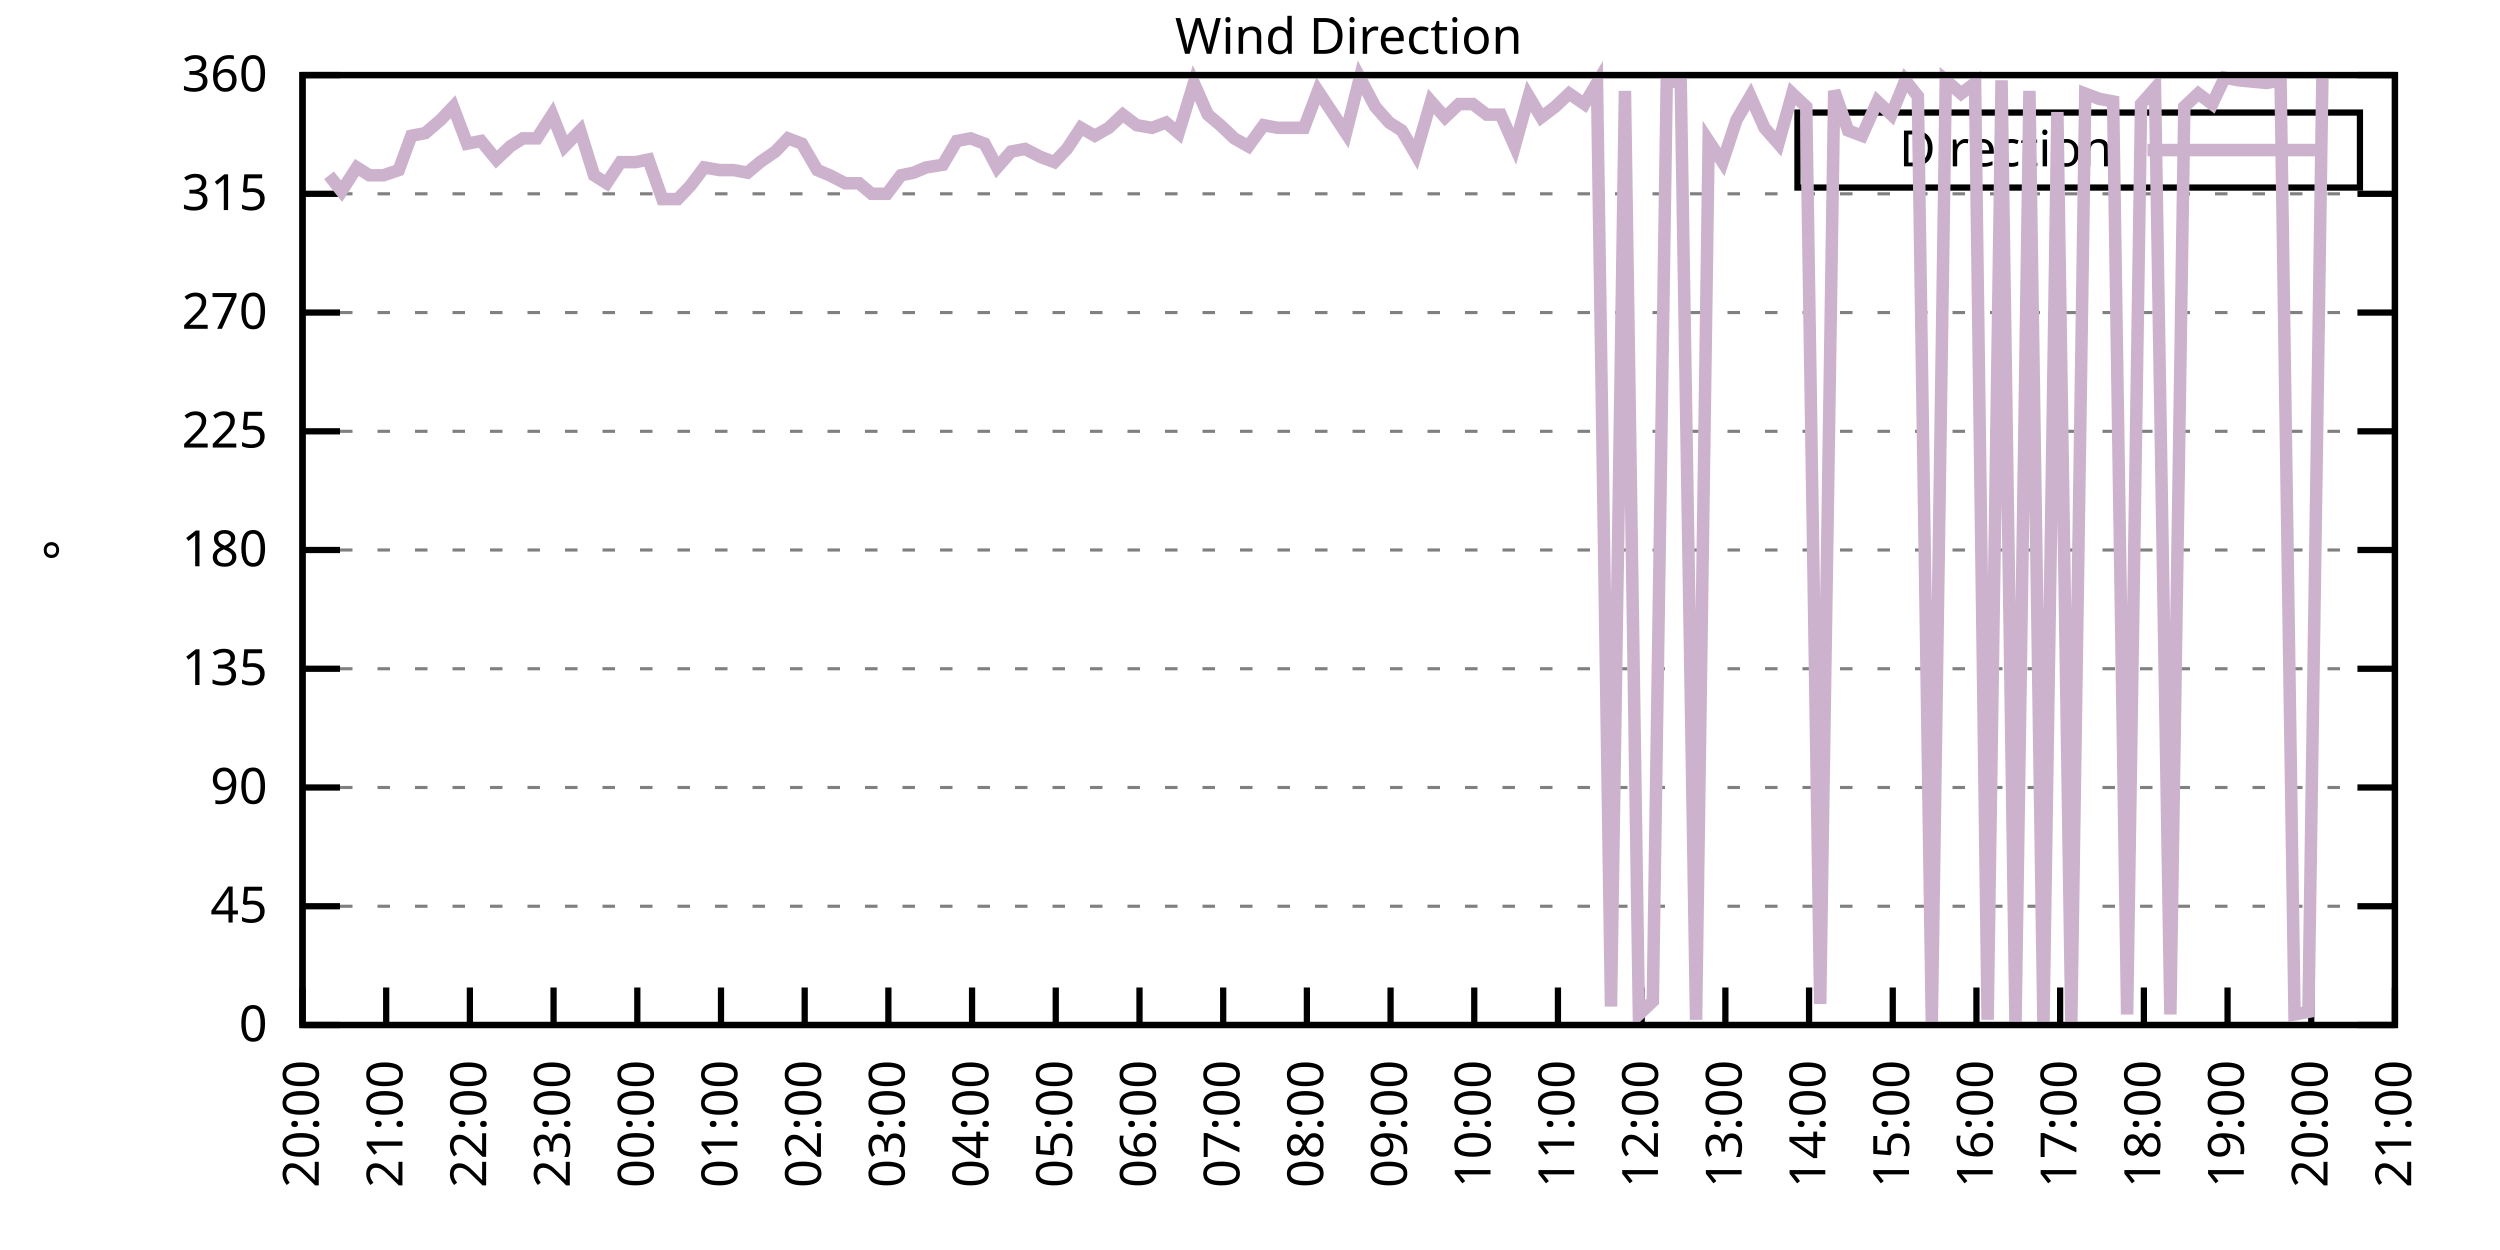
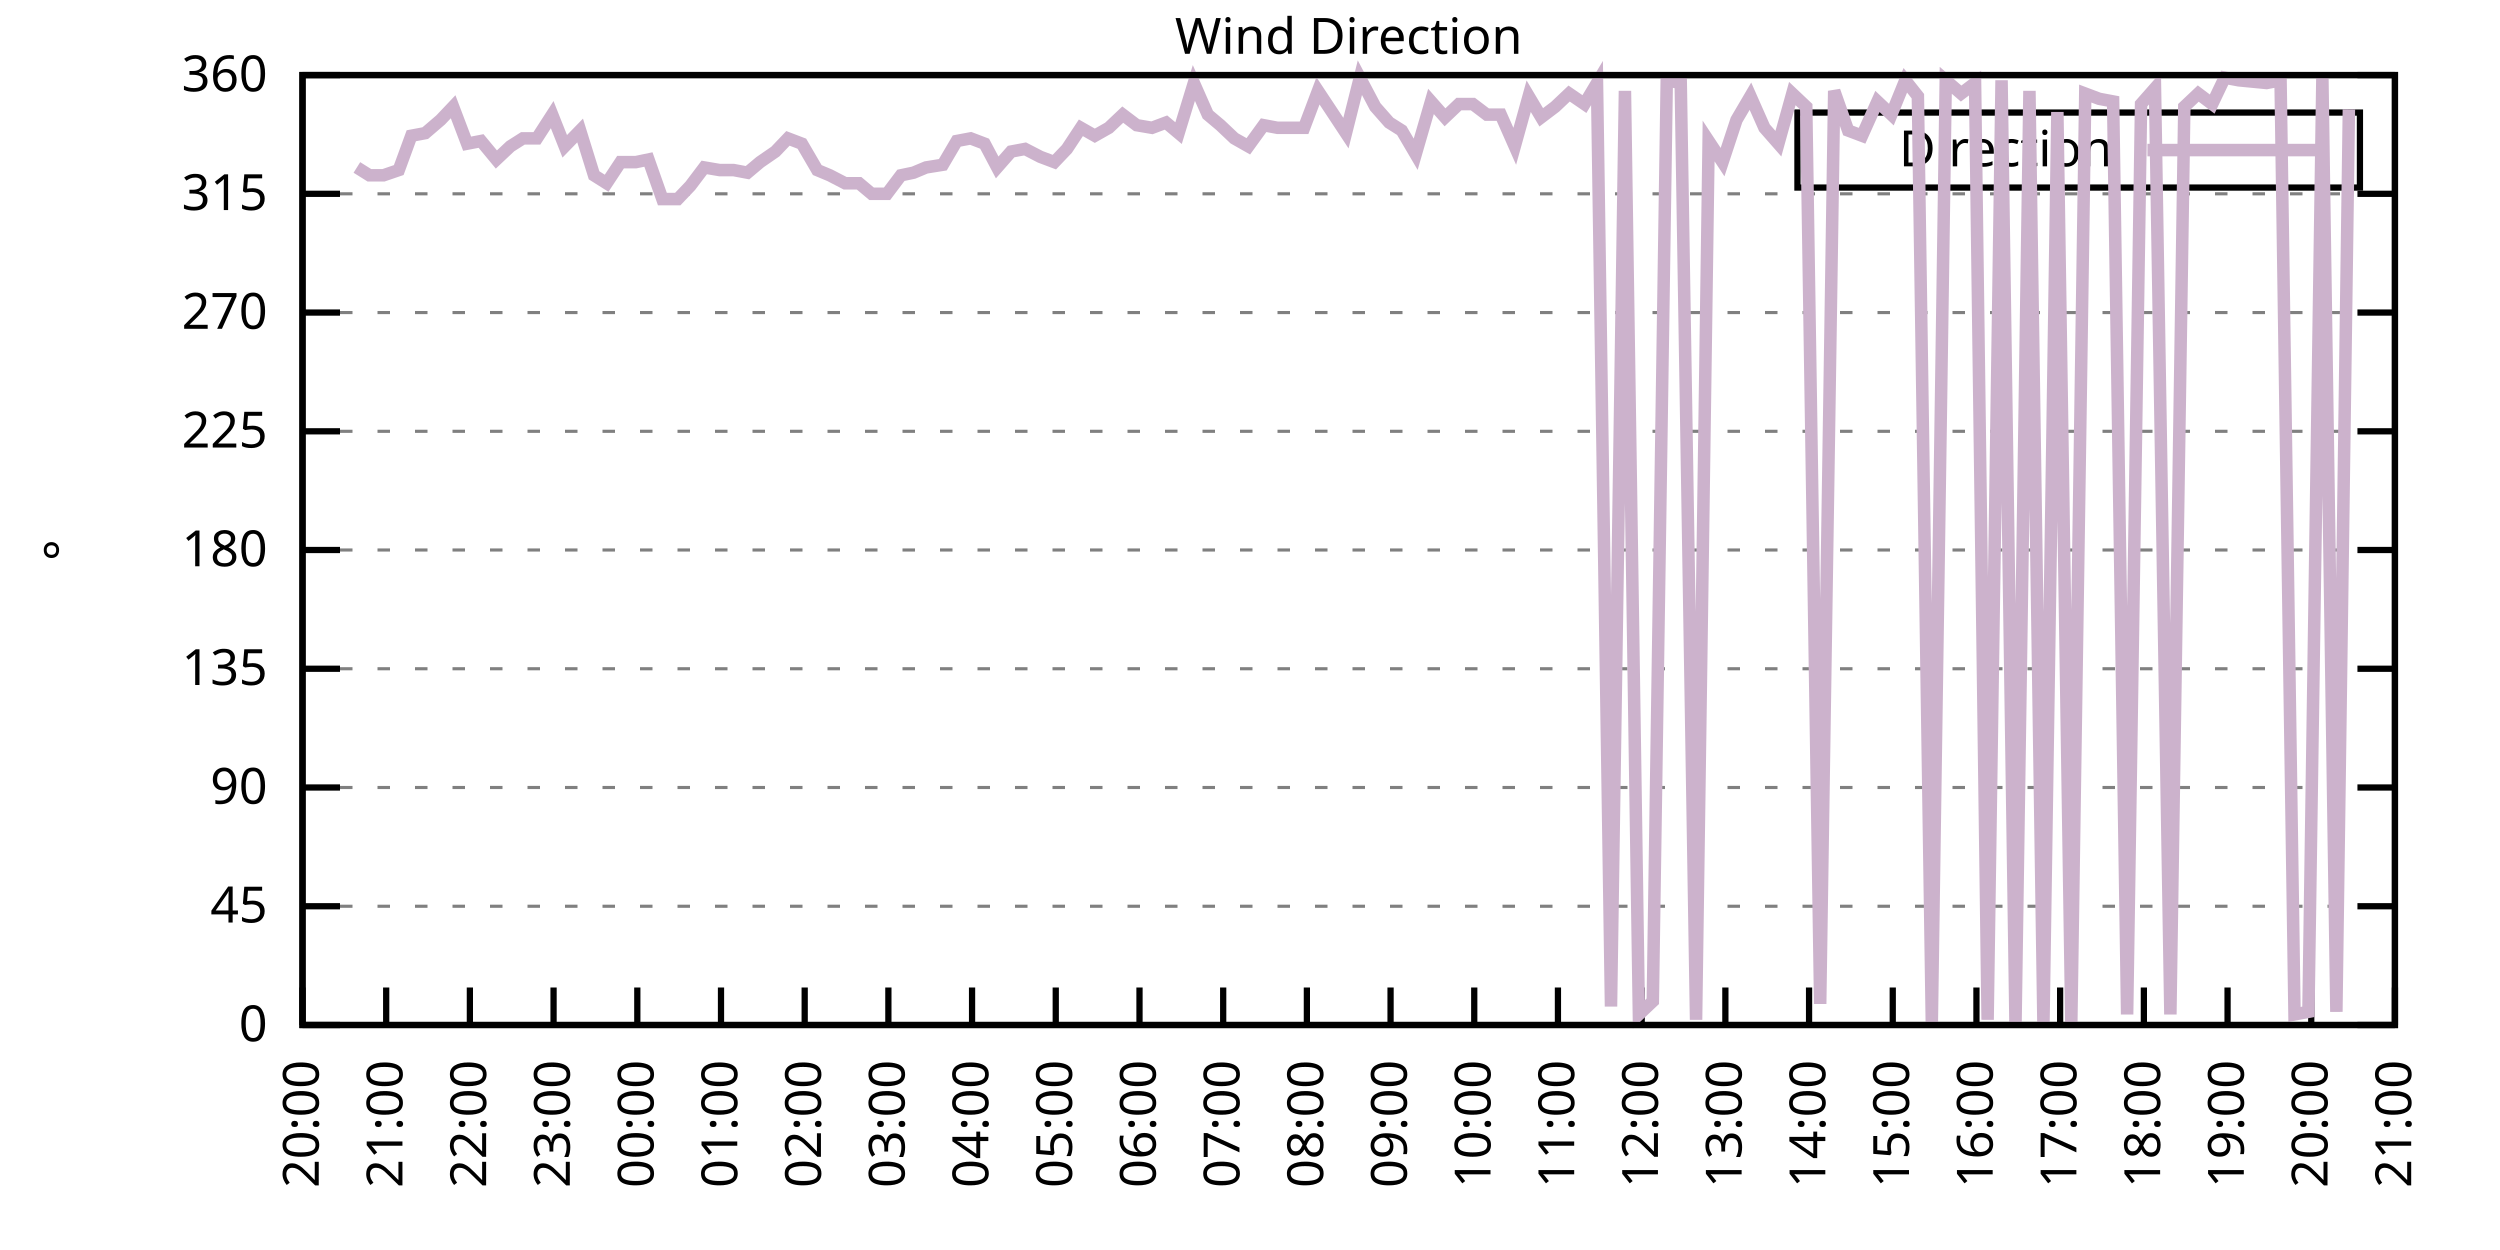
<svg xmlns="http://www.w3.org/2000/svg" xmlns:xlink="http://www.w3.org/1999/xlink" width="400" height="200" viewBox="0 0 400 200">
  <g id="gnuplot_canvas">
    <rect x="0" y="0" width="400" height="200" fill="none" />
    <defs>
      <circle id="gpDot" r="0.5" stroke-width="0.5" stroke="currentColor" />
      <path id="gpPt0" stroke-width="0.333" stroke="currentColor" d="M-1,0 h2 M0,-1 v2" />
      <path id="gpPt1" stroke-width="0.333" stroke="currentColor" d="M-1,-1 L1,1 M1,-1 L-1,1" />
      <path id="gpPt2" stroke-width="0.333" stroke="currentColor" d="M-1,0 L1,0 M0,-1 L0,1 M-1,-1 L1,1 M-1,1 L1,-1" />
      <rect id="gpPt3" stroke-width="0.333" stroke="currentColor" x="-1" y="-1" width="2" height="2" />
      <rect id="gpPt4" stroke-width="0.333" stroke="currentColor" fill="currentColor" x="-1" y="-1" width="2" height="2" />
      <circle id="gpPt5" stroke-width="0.333" stroke="currentColor" cx="0" cy="0" r="1" />
      <use xlink:href="#gpPt5" id="gpPt6" fill="currentColor" stroke="none" />
      <path id="gpPt7" stroke-width="0.333" stroke="currentColor" d="M0,-1.33 L-1.33,0.67 L1.33,0.67 z" />
      <use xlink:href="#gpPt7" id="gpPt8" fill="currentColor" stroke="none" />
      <use xlink:href="#gpPt7" id="gpPt9" stroke="currentColor" transform="rotate(180)" />
      <use xlink:href="#gpPt9" id="gpPt10" fill="currentColor" stroke="none" />
      <use xlink:href="#gpPt3" id="gpPt11" stroke="currentColor" transform="rotate(45)" />
      <use xlink:href="#gpPt11" id="gpPt12" fill="currentColor" stroke="none" />
      <path id="gpPt13" stroke-width="0.333" stroke="currentColor" d="M0,1.330 L1.265,0.411 L0.782,-1.067 L-0.782,-1.076 L-1.265,0.411 z" />
      <use xlink:href="#gpPt13" id="gpPt14" fill="currentColor" stroke="none" />
      <filter id="textbox" filterUnits="objectBoundingBox" x="0" y="0" height="1" width="1">
        <feFlood flood-color="white" flood-opacity="1" result="bgnd" />
        <feComposite in="SourceGraphic" in2="bgnd" operator="atop" />
      </filter>
      <filter id="greybox" filterUnits="objectBoundingBox" x="0" y="0" height="1" width="1">
        <feFlood flood-color="lightgrey" flood-opacity="1" result="grey" />
        <feComposite in="SourceGraphic" in2="grey" operator="atop" />
      </filter>
    </defs>
    <g fill="none" color="white" stroke="currentColor" stroke-width="1.00" stroke-linecap="butt" stroke-linejoin="miter">
</g>
    <g fill="none" color="black" stroke="currentColor" stroke-width="1.00" stroke-linecap="butt" stroke-linejoin="miter">
      <g stroke="none" shape-rendering="crispEdges">
        <polygon fill="rgb(255, 255, 255)" points="48.40,164.00 383.18,164.00 383.18,12.02 48.40,12.02 " />
      </g>
    </g>
    <g fill="none" color="black" stroke="currentColor" stroke-width="1.00" stroke-linecap="butt" stroke-linejoin="miter">
</g>
    <g fill="none" color="black" stroke="black" stroke-width="0.50" stroke-linecap="butt" stroke-linejoin="miter">
</g>
    <g fill="none" color="gray" stroke="currentColor" stroke-width="0.50" stroke-linecap="butt" stroke-linejoin="miter">
      <path stroke="gray" stroke-dasharray="2,4" class="gridline" d="M48.40,164.00 L383.19,164.00  " />
    </g>
    <g fill="none" color="gray" stroke="gray" stroke-width="1.00" stroke-linecap="butt" stroke-linejoin="miter">
</g>
    <g fill="none" color="black" stroke="currentColor" stroke-width="1.00" stroke-linecap="butt" stroke-linejoin="miter">
      <path stroke="black" d="M48.40,164.00 L54.40,164.00 M383.19,164.00 L377.19,164.00  " />
      <g transform="translate(42.80,166.60)" stroke="none" fill="black" font-family="Sans" font-size="8.00" text-anchor="end">
        <text>
          <tspan font-family="Sans"> 0</tspan>
        </text>
      </g>
    </g>
    <g fill="none" color="black" stroke="currentColor" stroke-width="1.00" stroke-linecap="butt" stroke-linejoin="miter">
</g>
    <g fill="none" color="black" stroke="black" stroke-width="0.50" stroke-linecap="butt" stroke-linejoin="miter">
</g>
    <g fill="none" color="gray" stroke="currentColor" stroke-width="0.50" stroke-linecap="butt" stroke-linejoin="miter">
      <path stroke="gray" stroke-dasharray="2,4" class="gridline" d="M48.40,145.00 L383.19,145.00  " />
    </g>
    <g fill="none" color="gray" stroke="gray" stroke-width="1.00" stroke-linecap="butt" stroke-linejoin="miter">
</g>
    <g fill="none" color="black" stroke="currentColor" stroke-width="1.00" stroke-linecap="butt" stroke-linejoin="miter">
      <path stroke="black" d="M48.40,145.00 L54.40,145.00 M383.19,145.00 L377.19,145.00  " />
      <g transform="translate(42.80,147.60)" stroke="none" fill="black" font-family="Sans" font-size="8.00" text-anchor="end">
        <text>
          <tspan font-family="Sans"> 45</tspan>
        </text>
      </g>
    </g>
    <g fill="none" color="black" stroke="currentColor" stroke-width="1.00" stroke-linecap="butt" stroke-linejoin="miter">
</g>
    <g fill="none" color="black" stroke="black" stroke-width="0.50" stroke-linecap="butt" stroke-linejoin="miter">
</g>
    <g fill="none" color="gray" stroke="currentColor" stroke-width="0.50" stroke-linecap="butt" stroke-linejoin="miter">
      <path stroke="gray" stroke-dasharray="2,4" class="gridline" d="M48.40,126.00 L383.19,126.00  " />
    </g>
    <g fill="none" color="gray" stroke="gray" stroke-width="1.00" stroke-linecap="butt" stroke-linejoin="miter">
</g>
    <g fill="none" color="black" stroke="currentColor" stroke-width="1.00" stroke-linecap="butt" stroke-linejoin="miter">
      <path stroke="black" d="M48.40,126.00 L54.40,126.00 M383.19,126.00 L377.19,126.00  " />
      <g transform="translate(42.80,128.60)" stroke="none" fill="black" font-family="Sans" font-size="8.00" text-anchor="end">
        <text>
          <tspan font-family="Sans"> 90</tspan>
        </text>
      </g>
    </g>
    <g fill="none" color="black" stroke="currentColor" stroke-width="1.00" stroke-linecap="butt" stroke-linejoin="miter">
</g>
    <g fill="none" color="black" stroke="black" stroke-width="0.50" stroke-linecap="butt" stroke-linejoin="miter">
</g>
    <g fill="none" color="gray" stroke="currentColor" stroke-width="0.50" stroke-linecap="butt" stroke-linejoin="miter">
      <path stroke="gray" stroke-dasharray="2,4" class="gridline" d="M48.40,107.00 L383.19,107.00  " />
    </g>
    <g fill="none" color="gray" stroke="gray" stroke-width="1.00" stroke-linecap="butt" stroke-linejoin="miter">
</g>
    <g fill="none" color="black" stroke="currentColor" stroke-width="1.00" stroke-linecap="butt" stroke-linejoin="miter">
      <path stroke="black" d="M48.40,107.00 L54.40,107.00 M383.19,107.00 L377.19,107.00  " />
      <g transform="translate(42.80,109.60)" stroke="none" fill="black" font-family="Sans" font-size="8.00" text-anchor="end">
        <text>
          <tspan font-family="Sans"> 135</tspan>
        </text>
      </g>
    </g>
    <g fill="none" color="black" stroke="currentColor" stroke-width="1.00" stroke-linecap="butt" stroke-linejoin="miter">
</g>
    <g fill="none" color="black" stroke="black" stroke-width="0.50" stroke-linecap="butt" stroke-linejoin="miter">
</g>
    <g fill="none" color="gray" stroke="currentColor" stroke-width="0.50" stroke-linecap="butt" stroke-linejoin="miter">
      <path stroke="gray" stroke-dasharray="2,4" class="gridline" d="M48.40,88.00 L383.19,88.00  " />
    </g>
    <g fill="none" color="gray" stroke="gray" stroke-width="1.00" stroke-linecap="butt" stroke-linejoin="miter">
</g>
    <g fill="none" color="black" stroke="currentColor" stroke-width="1.00" stroke-linecap="butt" stroke-linejoin="miter">
      <path stroke="black" d="M48.40,88.00 L54.40,88.00 M383.19,88.00 L377.19,88.00  " />
      <g transform="translate(42.80,90.60)" stroke="none" fill="black" font-family="Sans" font-size="8.00" text-anchor="end">
        <text>
          <tspan font-family="Sans"> 180</tspan>
        </text>
      </g>
    </g>
    <g fill="none" color="black" stroke="currentColor" stroke-width="1.00" stroke-linecap="butt" stroke-linejoin="miter">
</g>
    <g fill="none" color="black" stroke="black" stroke-width="0.50" stroke-linecap="butt" stroke-linejoin="miter">
</g>
    <g fill="none" color="gray" stroke="currentColor" stroke-width="0.50" stroke-linecap="butt" stroke-linejoin="miter">
      <path stroke="gray" stroke-dasharray="2,4" class="gridline" d="M48.40,69.01 L383.19,69.01  " />
    </g>
    <g fill="none" color="gray" stroke="gray" stroke-width="1.00" stroke-linecap="butt" stroke-linejoin="miter">
</g>
    <g fill="none" color="black" stroke="currentColor" stroke-width="1.00" stroke-linecap="butt" stroke-linejoin="miter">
      <path stroke="black" d="M48.40,69.01 L54.40,69.01 M383.19,69.01 L377.19,69.01  " />
      <g transform="translate(42.80,71.61)" stroke="none" fill="black" font-family="Sans" font-size="8.00" text-anchor="end">
        <text>
          <tspan font-family="Sans"> 225</tspan>
        </text>
      </g>
    </g>
    <g fill="none" color="black" stroke="currentColor" stroke-width="1.00" stroke-linecap="butt" stroke-linejoin="miter">
</g>
    <g fill="none" color="black" stroke="black" stroke-width="0.50" stroke-linecap="butt" stroke-linejoin="miter">
</g>
    <g fill="none" color="gray" stroke="currentColor" stroke-width="0.50" stroke-linecap="butt" stroke-linejoin="miter">
      <path stroke="gray" stroke-dasharray="2,4" class="gridline" d="M48.40,50.01 L383.19,50.01  " />
    </g>
    <g fill="none" color="gray" stroke="gray" stroke-width="1.00" stroke-linecap="butt" stroke-linejoin="miter">
</g>
    <g fill="none" color="black" stroke="currentColor" stroke-width="1.00" stroke-linecap="butt" stroke-linejoin="miter">
      <path stroke="black" d="M48.40,50.01 L54.40,50.01 M383.19,50.01 L377.19,50.01  " />
      <g transform="translate(42.80,52.61)" stroke="none" fill="black" font-family="Sans" font-size="8.00" text-anchor="end">
        <text>
          <tspan font-family="Sans"> 270</tspan>
        </text>
      </g>
    </g>
    <g fill="none" color="black" stroke="currentColor" stroke-width="1.00" stroke-linecap="butt" stroke-linejoin="miter">
</g>
    <g fill="none" color="black" stroke="black" stroke-width="0.50" stroke-linecap="butt" stroke-linejoin="miter">
</g>
    <g fill="none" color="gray" stroke="currentColor" stroke-width="0.50" stroke-linecap="butt" stroke-linejoin="miter">
      <path stroke="gray" stroke-dasharray="2,4" class="gridline" d="M48.40,31.01 L383.19,31.01  " />
    </g>
    <g fill="none" color="gray" stroke="gray" stroke-width="1.00" stroke-linecap="butt" stroke-linejoin="miter">
</g>
    <g fill="none" color="black" stroke="currentColor" stroke-width="1.00" stroke-linecap="butt" stroke-linejoin="miter">
      <path stroke="black" d="M48.40,31.01 L54.40,31.01 M383.19,31.01 L377.19,31.01  " />
      <g transform="translate(42.80,33.61)" stroke="none" fill="black" font-family="Sans" font-size="8.00" text-anchor="end">
        <text>
          <tspan font-family="Sans"> 315</tspan>
        </text>
      </g>
    </g>
    <g fill="none" color="black" stroke="currentColor" stroke-width="1.00" stroke-linecap="butt" stroke-linejoin="miter">
</g>
    <g fill="none" color="black" stroke="black" stroke-width="0.50" stroke-linecap="butt" stroke-linejoin="miter">
</g>
    <g fill="none" color="gray" stroke="currentColor" stroke-width="0.50" stroke-linecap="butt" stroke-linejoin="miter">
      <path stroke="gray" stroke-dasharray="2,4" class="gridline" d="M48.40,12.01 L383.19,12.01  " />
    </g>
    <g fill="none" color="gray" stroke="gray" stroke-width="1.00" stroke-linecap="butt" stroke-linejoin="miter">
</g>
    <g fill="none" color="black" stroke="currentColor" stroke-width="1.00" stroke-linecap="butt" stroke-linejoin="miter">
      <path stroke="black" d="M48.40,12.01 L54.40,12.01 M383.19,12.01 L377.19,12.01  " />
      <g transform="translate(42.80,14.61)" stroke="none" fill="black" font-family="Sans" font-size="8.00" text-anchor="end">
        <text>
          <tspan font-family="Sans"> 360</tspan>
        </text>
      </g>
    </g>
    <g fill="none" color="black" stroke="currentColor" stroke-width="1.00" stroke-linecap="butt" stroke-linejoin="miter">
      <path stroke="black" d="M48.40,164.00 L48.40,158.00  " />
      <g transform="translate(51.00,169.60) rotate(270.00)" stroke="none" fill="black" font-family="Sans" font-size="8.00" text-anchor="end">
        <text>
          <tspan font-family="Sans">20:00</tspan>
        </text>
      </g>
    </g>
    <g fill="none" color="black" stroke="currentColor" stroke-width="1.00" stroke-linecap="butt" stroke-linejoin="miter">
      <path stroke="black" d="M61.79,164.00 L61.79,158.00  " />
      <g transform="translate(64.39,169.60) rotate(270.00)" stroke="none" fill="black" font-family="Sans" font-size="8.00" text-anchor="end">
        <text>
          <tspan font-family="Sans">21:00</tspan>
        </text>
      </g>
    </g>
    <g fill="none" color="black" stroke="currentColor" stroke-width="1.00" stroke-linecap="butt" stroke-linejoin="miter">
      <path stroke="black" d="M75.18,164.00 L75.18,158.00  " />
      <g transform="translate(77.78,169.60) rotate(270.00)" stroke="none" fill="black" font-family="Sans" font-size="8.00" text-anchor="end">
        <text>
          <tspan font-family="Sans">22:00</tspan>
        </text>
      </g>
    </g>
    <g fill="none" color="black" stroke="currentColor" stroke-width="1.00" stroke-linecap="butt" stroke-linejoin="miter">
      <path stroke="black" d="M88.57,164.00 L88.57,158.00  " />
      <g transform="translate(91.17,169.60) rotate(270.00)" stroke="none" fill="black" font-family="Sans" font-size="8.00" text-anchor="end">
        <text>
          <tspan font-family="Sans">23:00</tspan>
        </text>
      </g>
    </g>
    <g fill="none" color="black" stroke="currentColor" stroke-width="1.00" stroke-linecap="butt" stroke-linejoin="miter">
      <path stroke="black" d="M101.97,164.00 L101.97,158.00  " />
      <g transform="translate(104.57,169.60) rotate(270.00)" stroke="none" fill="black" font-family="Sans" font-size="8.00" text-anchor="end">
        <text>
          <tspan font-family="Sans">00:00</tspan>
        </text>
      </g>
    </g>
    <g fill="none" color="black" stroke="currentColor" stroke-width="1.00" stroke-linecap="butt" stroke-linejoin="miter">
      <path stroke="black" d="M115.36,164.00 L115.36,158.00  " />
      <g transform="translate(117.96,169.60) rotate(270.00)" stroke="none" fill="black" font-family="Sans" font-size="8.00" text-anchor="end">
        <text>
          <tspan font-family="Sans">01:00</tspan>
        </text>
      </g>
    </g>
    <g fill="none" color="black" stroke="currentColor" stroke-width="1.00" stroke-linecap="butt" stroke-linejoin="miter">
      <path stroke="black" d="M128.75,164.00 L128.75,158.00  " />
      <g transform="translate(131.35,169.60) rotate(270.00)" stroke="none" fill="black" font-family="Sans" font-size="8.00" text-anchor="end">
        <text>
          <tspan font-family="Sans">02:00</tspan>
        </text>
      </g>
    </g>
    <g fill="none" color="black" stroke="currentColor" stroke-width="1.00" stroke-linecap="butt" stroke-linejoin="miter">
      <path stroke="black" d="M142.14,164.00 L142.14,158.00  " />
      <g transform="translate(144.74,169.60) rotate(270.00)" stroke="none" fill="black" font-family="Sans" font-size="8.00" text-anchor="end">
        <text>
          <tspan font-family="Sans">03:00</tspan>
        </text>
      </g>
    </g>
    <g fill="none" color="black" stroke="currentColor" stroke-width="1.00" stroke-linecap="butt" stroke-linejoin="miter">
      <path stroke="black" d="M155.53,164.00 L155.53,158.00  " />
      <g transform="translate(158.13,169.60) rotate(270.00)" stroke="none" fill="black" font-family="Sans" font-size="8.00" text-anchor="end">
        <text>
          <tspan font-family="Sans">04:00</tspan>
        </text>
      </g>
    </g>
    <g fill="none" color="black" stroke="currentColor" stroke-width="1.00" stroke-linecap="butt" stroke-linejoin="miter">
      <path stroke="black" d="M168.92,164.00 L168.92,158.00  " />
      <g transform="translate(171.52,169.60) rotate(270.00)" stroke="none" fill="black" font-family="Sans" font-size="8.00" text-anchor="end">
        <text>
          <tspan font-family="Sans">05:00</tspan>
        </text>
      </g>
    </g>
    <g fill="none" color="black" stroke="currentColor" stroke-width="1.00" stroke-linecap="butt" stroke-linejoin="miter">
      <path stroke="black" d="M182.32,164.00 L182.32,158.00  " />
      <g transform="translate(184.92,169.60) rotate(270.00)" stroke="none" fill="black" font-family="Sans" font-size="8.00" text-anchor="end">
        <text>
          <tspan font-family="Sans">06:00</tspan>
        </text>
      </g>
    </g>
    <g fill="none" color="black" stroke="currentColor" stroke-width="1.00" stroke-linecap="butt" stroke-linejoin="miter">
      <path stroke="black" d="M195.71,164.00 L195.71,158.00  " />
      <g transform="translate(198.31,169.60) rotate(270.00)" stroke="none" fill="black" font-family="Sans" font-size="8.00" text-anchor="end">
        <text>
          <tspan font-family="Sans">07:00</tspan>
        </text>
      </g>
    </g>
    <g fill="none" color="black" stroke="currentColor" stroke-width="1.00" stroke-linecap="butt" stroke-linejoin="miter">
      <path stroke="black" d="M209.10,164.00 L209.10,158.00  " />
      <g transform="translate(211.70,169.60) rotate(270.00)" stroke="none" fill="black" font-family="Sans" font-size="8.00" text-anchor="end">
        <text>
          <tspan font-family="Sans">08:00</tspan>
        </text>
      </g>
    </g>
    <g fill="none" color="black" stroke="currentColor" stroke-width="1.00" stroke-linecap="butt" stroke-linejoin="miter">
      <path stroke="black" d="M222.49,164.00 L222.49,158.00  " />
      <g transform="translate(225.09,169.60) rotate(270.00)" stroke="none" fill="black" font-family="Sans" font-size="8.00" text-anchor="end">
        <text>
          <tspan font-family="Sans">09:00</tspan>
        </text>
      </g>
    </g>
    <g fill="none" color="black" stroke="currentColor" stroke-width="1.00" stroke-linecap="butt" stroke-linejoin="miter">
      <path stroke="black" d="M235.88,164.00 L235.88,158.00  " />
      <g transform="translate(238.48,169.60) rotate(270.00)" stroke="none" fill="black" font-family="Sans" font-size="8.00" text-anchor="end">
        <text>
          <tspan font-family="Sans">10:00</tspan>
        </text>
      </g>
    </g>
    <g fill="none" color="black" stroke="currentColor" stroke-width="1.00" stroke-linecap="butt" stroke-linejoin="miter">
      <path stroke="black" d="M249.27,164.00 L249.27,158.00  " />
      <g transform="translate(251.87,169.60) rotate(270.00)" stroke="none" fill="black" font-family="Sans" font-size="8.00" text-anchor="end">
        <text>
          <tspan font-family="Sans">11:00</tspan>
        </text>
      </g>
    </g>
    <g fill="none" color="black" stroke="currentColor" stroke-width="1.00" stroke-linecap="butt" stroke-linejoin="miter">
      <path stroke="black" d="M262.67,164.00 L262.67,158.00  " />
      <g transform="translate(265.27,169.60) rotate(270.00)" stroke="none" fill="black" font-family="Sans" font-size="8.00" text-anchor="end">
        <text>
          <tspan font-family="Sans">12:00</tspan>
        </text>
      </g>
    </g>
    <g fill="none" color="black" stroke="currentColor" stroke-width="1.00" stroke-linecap="butt" stroke-linejoin="miter">
      <path stroke="black" d="M276.06,164.00 L276.06,158.00  " />
      <g transform="translate(278.66,169.60) rotate(270.00)" stroke="none" fill="black" font-family="Sans" font-size="8.00" text-anchor="end">
        <text>
          <tspan font-family="Sans">13:00</tspan>
        </text>
      </g>
    </g>
    <g fill="none" color="black" stroke="currentColor" stroke-width="1.00" stroke-linecap="butt" stroke-linejoin="miter">
      <path stroke="black" d="M289.45,164.00 L289.45,158.00  " />
      <g transform="translate(292.05,169.60) rotate(270.00)" stroke="none" fill="black" font-family="Sans" font-size="8.00" text-anchor="end">
        <text>
          <tspan font-family="Sans">14:00</tspan>
        </text>
      </g>
    </g>
    <g fill="none" color="black" stroke="currentColor" stroke-width="1.00" stroke-linecap="butt" stroke-linejoin="miter">
      <path stroke="black" d="M302.84,164.00 L302.84,158.00  " />
      <g transform="translate(305.44,169.60) rotate(270.00)" stroke="none" fill="black" font-family="Sans" font-size="8.00" text-anchor="end">
        <text>
          <tspan font-family="Sans">15:00</tspan>
        </text>
      </g>
    </g>
    <g fill="none" color="black" stroke="currentColor" stroke-width="1.00" stroke-linecap="butt" stroke-linejoin="miter">
      <path stroke="black" d="M316.23,164.00 L316.23,158.00  " />
      <g transform="translate(318.83,169.60) rotate(270.00)" stroke="none" fill="black" font-family="Sans" font-size="8.00" text-anchor="end">
        <text>
          <tspan font-family="Sans">16:00</tspan>
        </text>
      </g>
    </g>
    <g fill="none" color="black" stroke="currentColor" stroke-width="1.00" stroke-linecap="butt" stroke-linejoin="miter">
      <path stroke="black" d="M329.62,164.00 L329.62,158.00  " />
      <g transform="translate(332.22,169.60) rotate(270.00)" stroke="none" fill="black" font-family="Sans" font-size="8.00" text-anchor="end">
        <text>
          <tspan font-family="Sans">17:00</tspan>
        </text>
      </g>
    </g>
    <g fill="none" color="black" stroke="currentColor" stroke-width="1.00" stroke-linecap="butt" stroke-linejoin="miter">
      <path stroke="black" d="M343.02,164.00 L343.02,158.00  " />
      <g transform="translate(345.62,169.60) rotate(270.00)" stroke="none" fill="black" font-family="Sans" font-size="8.00" text-anchor="end">
        <text>
          <tspan font-family="Sans">18:00</tspan>
        </text>
      </g>
    </g>
    <g fill="none" color="black" stroke="currentColor" stroke-width="1.00" stroke-linecap="butt" stroke-linejoin="miter">
      <path stroke="black" d="M356.41,164.00 L356.41,158.00  " />
      <g transform="translate(359.01,169.60) rotate(270.00)" stroke="none" fill="black" font-family="Sans" font-size="8.00" text-anchor="end">
        <text>
          <tspan font-family="Sans">19:00</tspan>
        </text>
      </g>
    </g>
    <g fill="none" color="black" stroke="currentColor" stroke-width="1.00" stroke-linecap="butt" stroke-linejoin="miter">
      <path stroke="black" d="M369.80,164.00 L369.80,158.00  " />
      <g transform="translate(372.40,169.60) rotate(270.00)" stroke="none" fill="black" font-family="Sans" font-size="8.00" text-anchor="end">
        <text>
          <tspan font-family="Sans">20:00</tspan>
        </text>
      </g>
    </g>
    <g fill="none" color="black" stroke="currentColor" stroke-width="1.00" stroke-linecap="butt" stroke-linejoin="miter">
      <path stroke="black" d="M383.19,164.00 L383.19,158.00  " />
      <g transform="translate(385.79,169.60) rotate(270.00)" stroke="none" fill="black" font-family="Sans" font-size="8.00" text-anchor="end">
        <text>
          <tspan font-family="Sans">21:00</tspan>
        </text>
      </g>
    </g>
    <g fill="none" color="black" stroke="currentColor" stroke-width="1.00" stroke-linecap="butt" stroke-linejoin="miter">
</g>
    <g fill="none" color="black" stroke="currentColor" stroke-width="1.00" stroke-linecap="butt" stroke-linejoin="miter">
      <path stroke="black" d="M48.40,12.01 L48.40,164.00 L383.19,164.00 L383.19,12.01 L48.40,12.01 Z  " />
    </g>
    <g fill="none" color="black" stroke="currentColor" stroke-width="1.00" stroke-linecap="butt" stroke-linejoin="miter">
</g>
    <g fill="none" color="black" stroke="currentColor" stroke-width="1.00" stroke-linecap="butt" stroke-linejoin="miter">
      <path stroke="black" d="M287.59,30.01 L287.59,18.01 L377.59,18.01 L377.59,30.01 L287.59,30.01 Z  " />
    </g>
    <g id="Wind_direction_plot_1">
      <g fill="none" color="white" stroke="black" stroke-width="2.00" stroke-linecap="butt" stroke-linejoin="miter">
</g>
      <g fill="none" color="black" stroke="currentColor" stroke-width="2.00" stroke-linecap="butt" stroke-linejoin="miter">
        <g transform="translate(337.99,26.61)" stroke="none" fill="black" font-family="Sans" font-size="8.00" text-anchor="end">
          <text>
            <tspan font-family="Sans">Direction</tspan>
          </text>
        </g>
      </g>
      <g fill="none" color="black" stroke="currentColor" stroke-width="2.00" stroke-linecap="butt" stroke-linejoin="miter">
-         <path stroke="rgb(204, 178, 204)" d="M343.59,24.01 L371.99,24.01 M52.64,28.05 L54.65,30.59 L57.10,26.79 L59.11,28.05 L61.35,28.05 L63.80,27.21   L65.81,21.72 L68.04,21.30 L70.50,19.19 L72.50,17.08 L74.74,22.99 L76.97,22.56 L79.42,25.52 L81.66,23.41   L83.66,22.14 L85.90,22.14 L88.35,18.34 L90.36,23.41 L92.82,20.88 L95.05,28.05 L97.06,29.32 L99.29,25.94   L101.74,25.94 L103.75,25.52 L105.98,31.85 L108.44,31.85 L110.45,29.74 L112.68,26.79 L115.13,27.21 L117.37,27.21   L119.60,27.63 L121.61,25.94 L124.06,24.25 L126.07,22.14 L128.30,22.99 L130.76,27.21 L132.77,28.05 L135.22,29.32   L137.45,29.32 L139.46,31.01 L141.92,31.01 L144.15,28.05 L146.16,27.63 L148.17,26.79 L150.85,26.36 L153.08,22.56   L155.31,22.14 L157.54,22.99 L159.55,26.79 L161.78,24.25 L164.01,23.83 L166.47,25.10 L168.70,25.94 L170.71,23.83   L172.94,20.45 L175.17,21.72 L177.41,20.45 L179.64,18.34 L181.87,20.03 L184.32,20.45 L186.56,19.61 L188.57,21.30   L191.02,13.28 L193.25,18.34 L195.26,20.03 L197.49,22.14 L199.73,23.41 L202.18,20.03 L204.41,20.45 L206.42,20.45   L208.65,20.45 L210.88,14.54 L213.12,17.92 L215.35,21.30 L217.58,12.43 L220.04,17.08 L222.27,19.61 L224.28,20.88   L226.51,24.68 L228.96,16.23 L231.20,18.77 L233.43,16.65 L235.66,16.65 L237.89,18.34 L240.12,18.34 L242.36,23.41   L244.59,15.39 L246.60,18.77 L248.83,17.08 L251.06,14.97 L253.51,16.65 L255.52,13.28 L257.76,161.04 L259.99,14.54   L262.22,162.31 L264.45,160.20 L266.68,12.85 L268.92,13.28 L271.37,163.16 L273.38,22.56 L275.61,25.94 L277.84,19.19   L280.07,15.39 L282.31,20.45 L284.54,22.99 L286.77,14.97 L289.00,17.08 L291.23,160.62 L293.47,14.54 L295.70,20.88   L297.93,21.72 L300.39,16.23 L302.62,18.34 L304.85,12.85 L306.86,15.39 L309.09,163.58 L311.32,12.85 L313.78,14.97   L316.01,13.28 L318.02,163.16 L320.25,12.85 L322.48,164.00 L324.71,14.54 L326.95,164.00 L329.18,17.92 L331.41,163.58   L333.64,14.97 L335.87,15.81 L338.10,16.23 L340.34,162.31 L342.57,16.65 L344.80,14.12 L347.26,162.31 L349.49,17.08   L351.72,14.97 L353.95,16.65 L355.96,12.43 L358.19,12.85 L362.66,13.28 L364.89,12.85 L367.12,162.31 L369.35,161.89   L371.58,12.43  " />
+         <path stroke="rgb(204, 178, 204)" d="M343.59,24.01 L371.99,24.01 M57.10,26.79 L59.11,28.05 L61.35,28.05 L63.80,27.21 L65.81,21.72 L68.04,21.30   L70.50,19.19 L72.50,17.08 L74.74,22.99 L76.97,22.56 L79.42,25.52 L81.66,23.41 L83.66,22.14 L85.90,22.14   L88.35,18.34 L90.36,23.41 L92.82,20.88 L95.05,28.05 L97.06,29.32 L99.29,25.94 L101.74,25.94 L103.75,25.52   L105.98,31.85 L108.44,31.85 L110.45,29.74 L112.68,26.79 L115.13,27.21 L117.37,27.21 L119.60,27.63 L121.61,25.94   L124.06,24.25 L126.07,22.14 L128.30,22.99 L130.76,27.21 L132.77,28.05 L135.22,29.32 L137.45,29.32 L139.46,31.01   L141.92,31.01 L144.15,28.05 L146.16,27.63 L148.17,26.79 L150.85,26.36 L153.08,22.56 L155.31,22.14 L157.54,22.99   L159.55,26.79 L161.78,24.25 L164.01,23.83 L166.47,25.10 L168.70,25.94 L170.71,23.83 L172.94,20.45 L175.17,21.72   L177.41,20.45 L179.64,18.34 L181.87,20.03 L184.32,20.45 L186.56,19.61 L188.57,21.30 L191.02,13.28 L193.25,18.34   L195.26,20.03 L197.49,22.14 L199.73,23.41 L202.18,20.03 L204.41,20.45 L206.42,20.45 L208.65,20.45 L210.88,14.54   L213.12,17.92 L215.35,21.30 L217.58,12.43 L220.04,17.08 L222.27,19.61 L224.28,20.88 L226.51,24.68 L228.96,16.23   L231.20,18.77 L233.43,16.65 L235.66,16.65 L237.89,18.34 L240.12,18.34 L242.36,23.41 L244.59,15.39 L246.60,18.77   L248.83,17.08 L251.06,14.97 L253.51,16.65 L255.52,13.28 L257.76,161.04 L259.99,14.54 L262.22,162.31 L264.45,160.20   L266.68,12.85 L268.92,13.28 L271.37,163.16 L273.38,22.56 L275.61,25.94 L277.84,19.19 L280.07,15.39 L282.31,20.45   L284.54,22.99 L286.77,14.97 L289.00,17.08 L291.23,160.62 L293.47,14.54 L295.70,20.88 L297.93,21.72 L300.39,16.23   L302.62,18.34 L304.85,12.85 L306.86,15.39 L309.09,163.58 L311.32,12.85 L313.78,14.97 L316.01,13.28 L318.02,163.16   L320.25,12.85 L322.48,164.00 L324.71,14.54 L326.95,164.00 L329.18,17.92 L331.41,163.58 L333.64,14.97 L335.87,15.81   L338.10,16.23 L340.34,162.31 L342.57,16.65 L344.80,14.12 L347.26,162.31 L349.49,17.08 L351.72,14.97 L353.95,16.65   L355.96,12.43 L358.19,12.85 L362.66,13.28 L364.89,12.85 L367.12,162.31 L369.35,161.89 L371.58,12.43 L373.82,161.89   L375.82,17.50  " />
      </g>
    </g>
    <g fill="none" color="black" stroke="currentColor" stroke-width="2.00" stroke-linecap="butt" stroke-linejoin="miter">
</g>
    <g fill="none" color="black" stroke="black" stroke-width="1.00" stroke-linecap="butt" stroke-linejoin="miter">
</g>
    <g fill="none" color="black" stroke="currentColor" stroke-width="1.00" stroke-linecap="butt" stroke-linejoin="miter">
      <path stroke="black" d="M48.40,12.01 L48.40,164.00 L383.19,164.00 L383.19,12.01 L48.40,12.01 Z  " />
      <g transform="translate(12.80,88.01) rotate(270.00)" stroke="none" fill="black" font-family="Sans" font-size="8.00" text-anchor="middle">
        <text>
          <tspan font-family="Sans">°</tspan>
        </text>
      </g>
    </g>
    <g fill="none" color="black" stroke="currentColor" stroke-width="1.00" stroke-linecap="butt" stroke-linejoin="miter">
</g>
    <g fill="none" color="black" stroke="currentColor" stroke-width="1.00" stroke-linecap="butt" stroke-linejoin="miter">
      <g transform="translate(215.79,8.61)" stroke="none" fill="black" font-family="Sans" font-size="8.00" text-anchor="middle">
        <text>
          <tspan font-family="Sans">Wind Direction</tspan>
        </text>
      </g>
    </g>
    <g fill="none" color="black" stroke="currentColor" stroke-width="1.00" stroke-linecap="butt" stroke-linejoin="miter">
</g>
  </g>
</svg>
